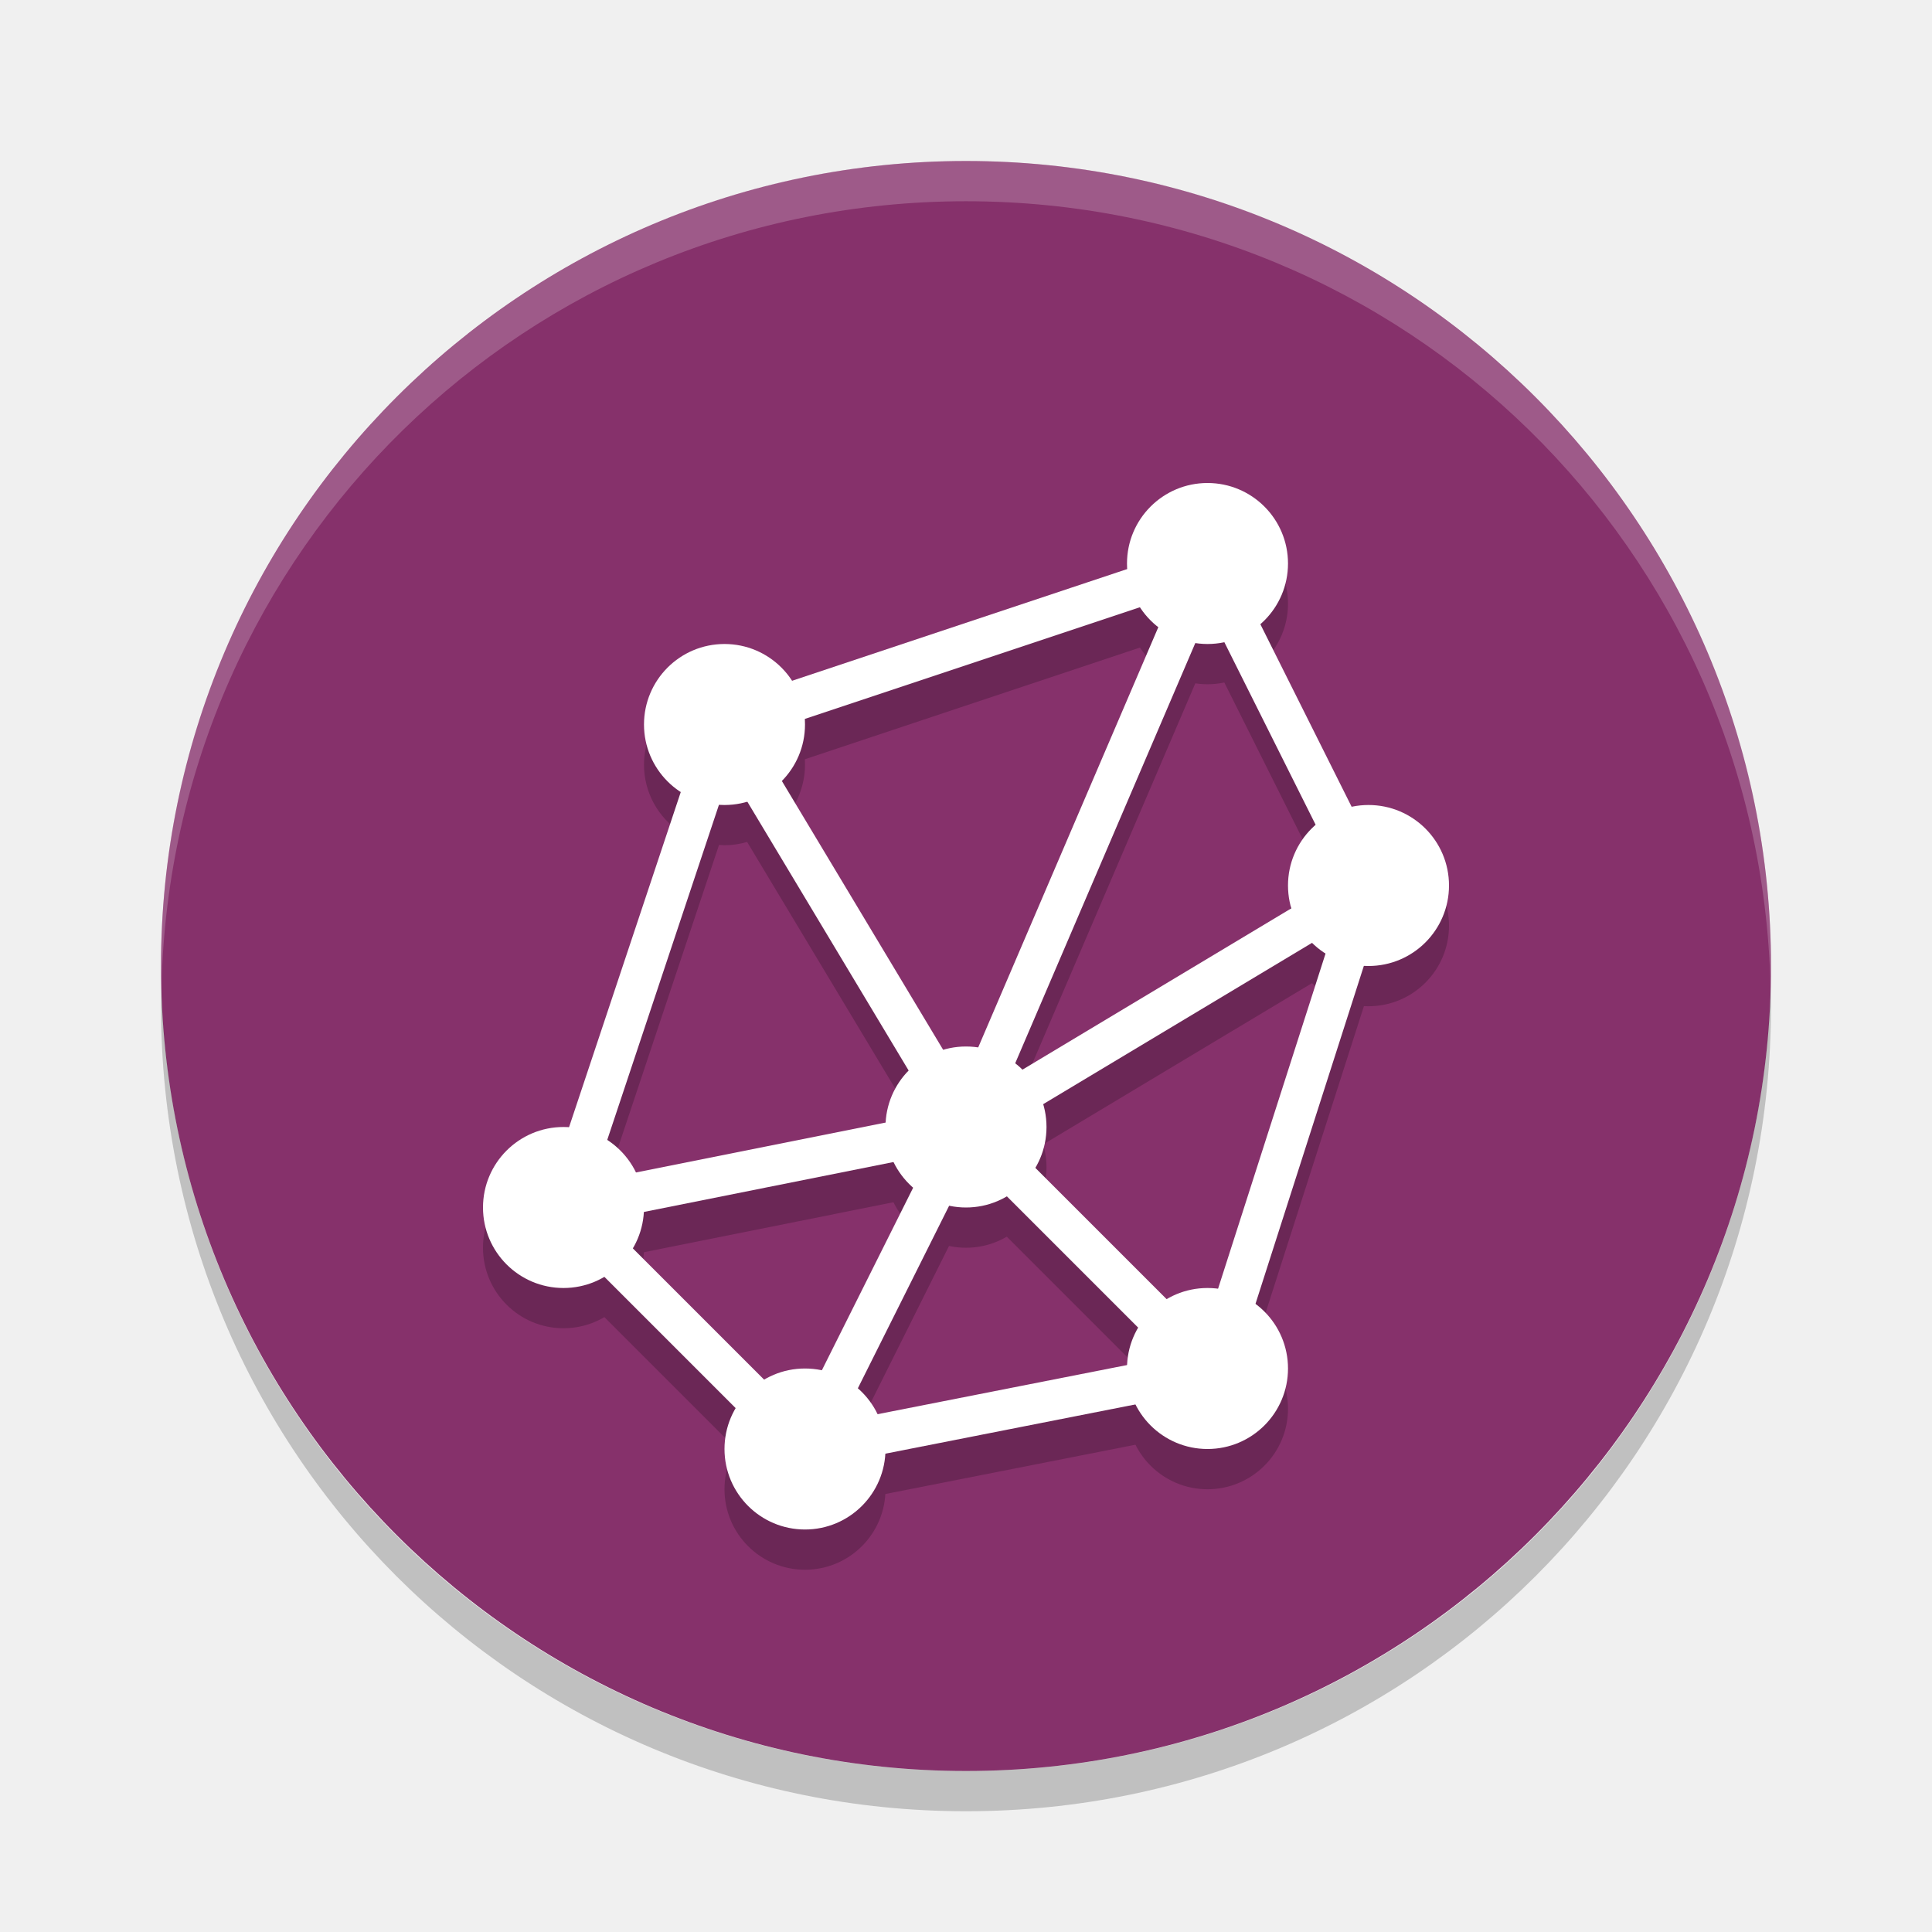
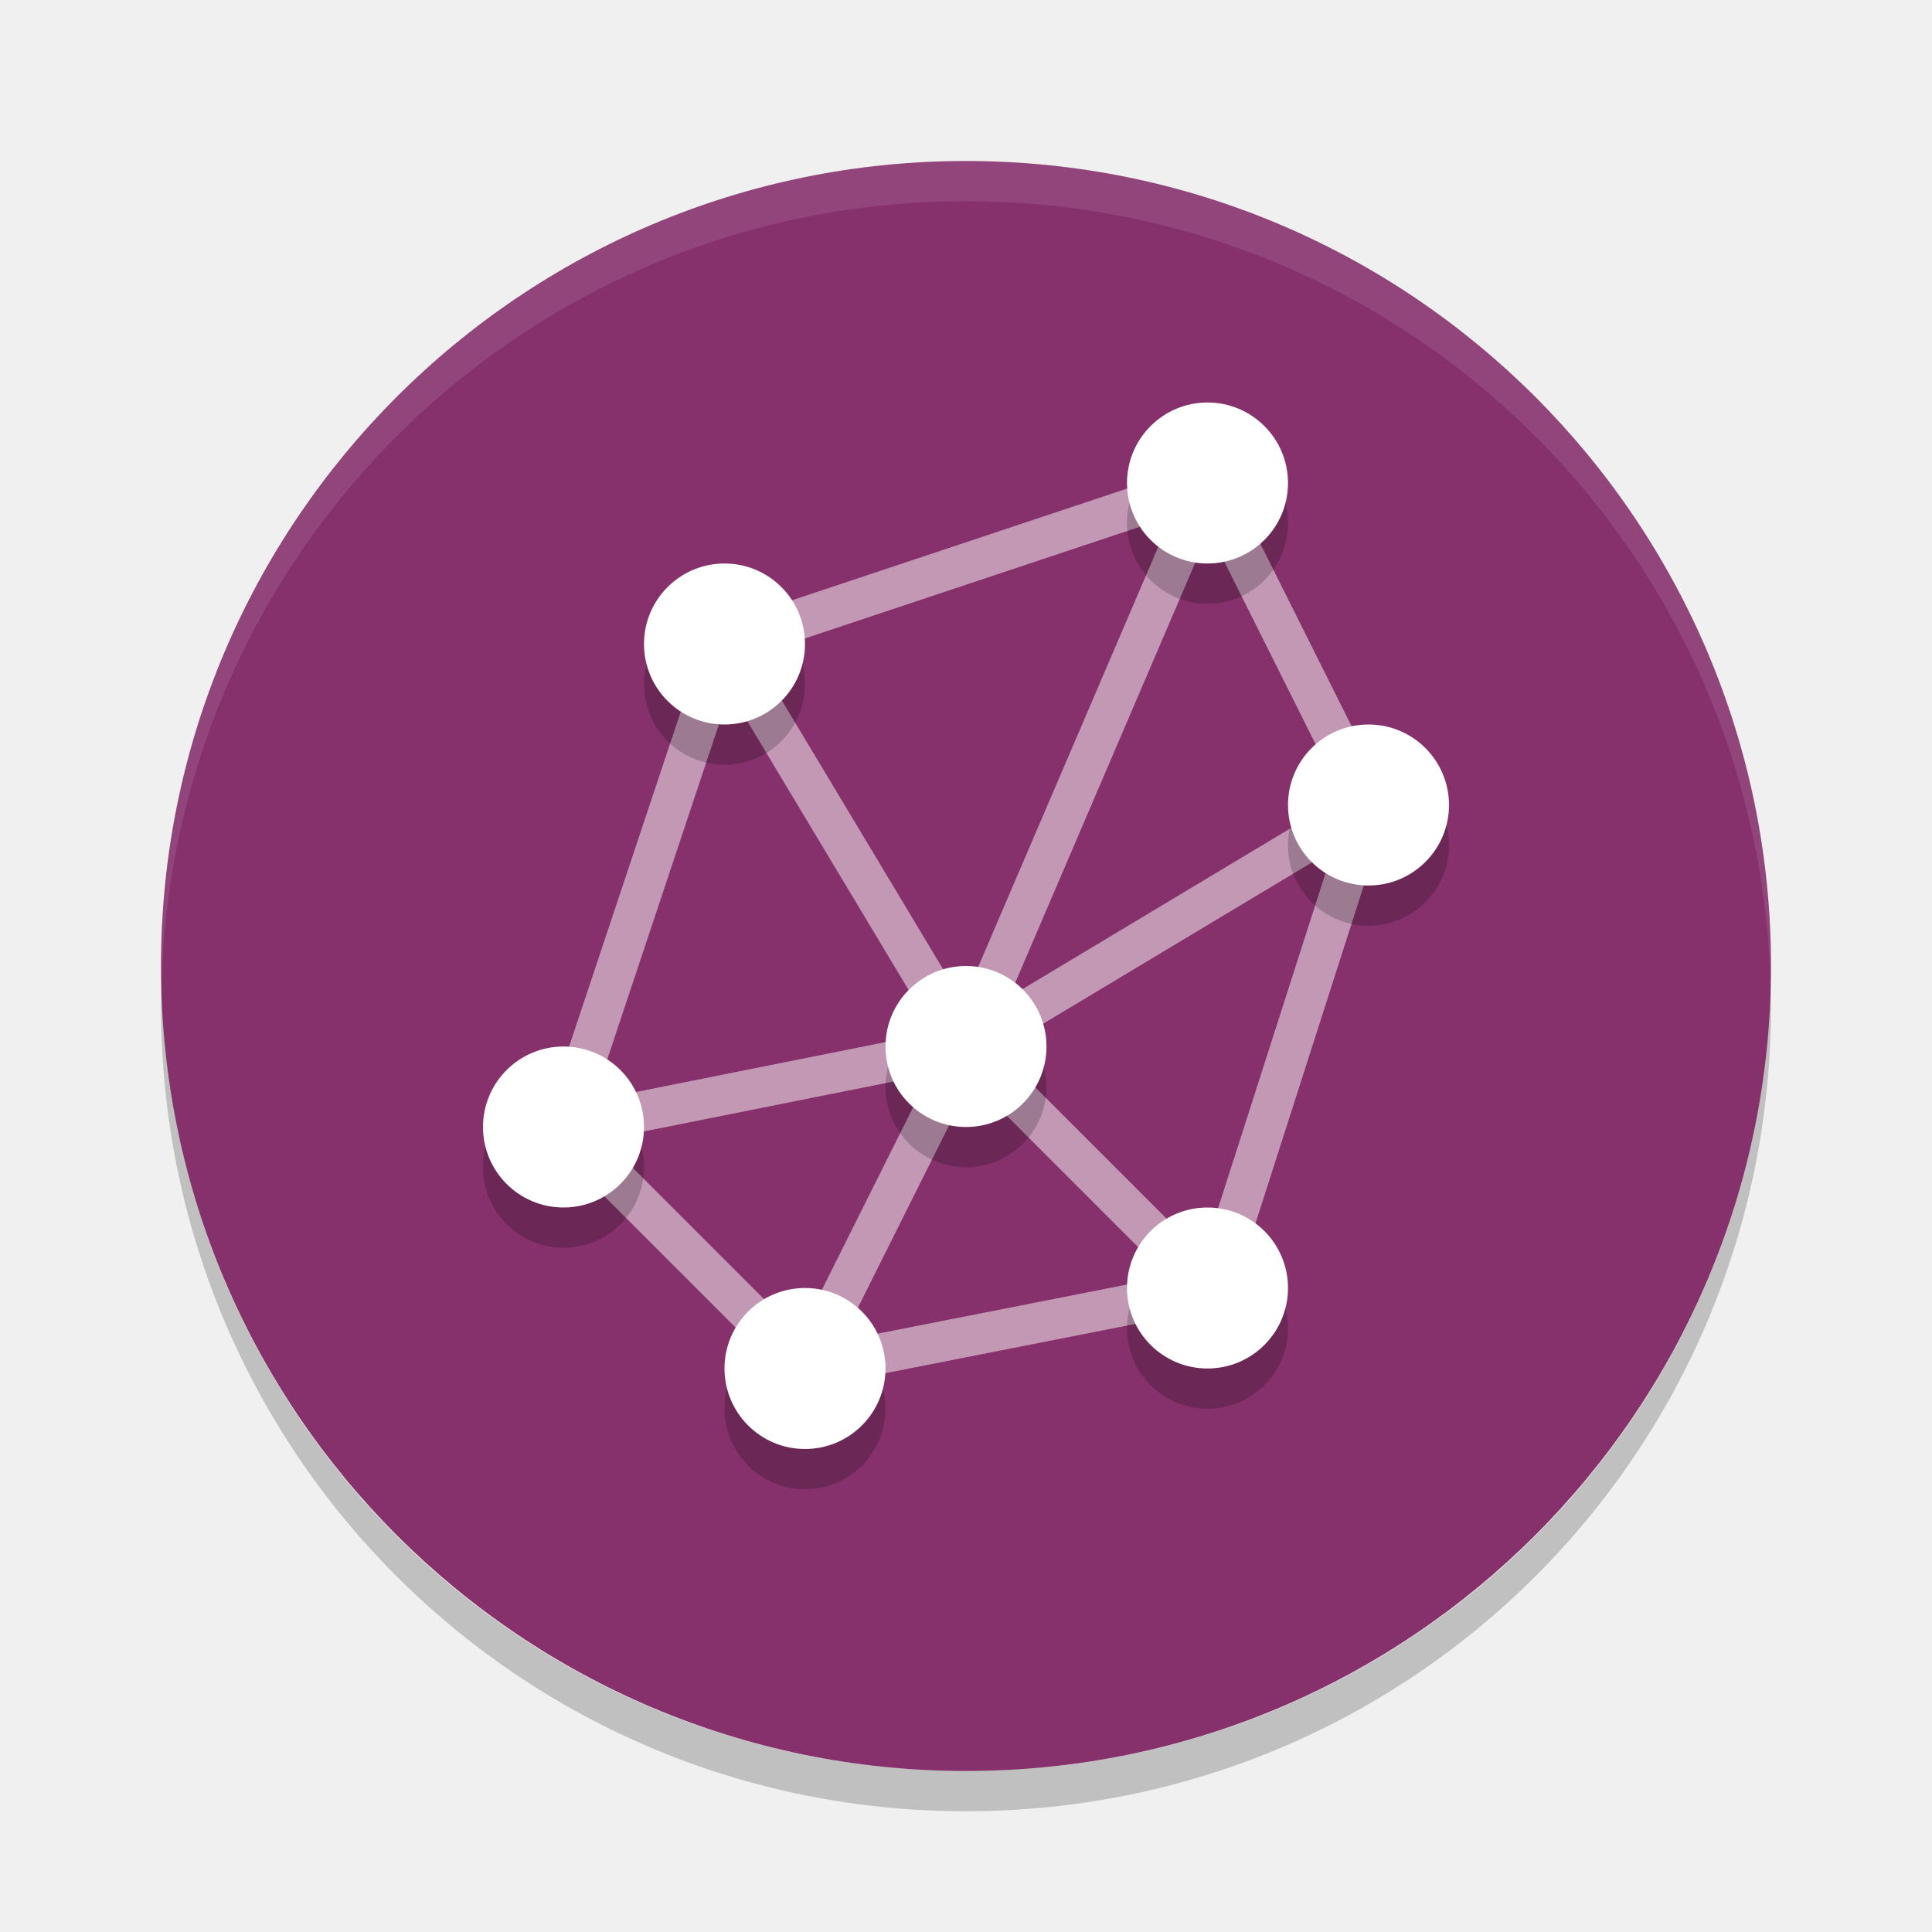
<svg xmlns="http://www.w3.org/2000/svg" width="24" height="24" version="1">
-   <g transform="translate(1,1)">
-     <rect fill="#86316b" width="20" height="20" x="-21" y="-21" rx="10" ry="10" transform="matrix(0,-1,-1,0,0,0)" />
-     <g opacity=".2" transform="translate(-1 -.5)">
-       <path fill-rule="evenodd" d="m15.127 6.693-5.287 1.764a1 1 0 0 0 -0.84 -0.457 1 1 0 0 0 -1 1 1 1 0 0 0 0.457 0.84l-1.742 5.229 3.203 3.203 5.352-1.055 2-6.238-2.143-4.285zm-0.576 0.721-2.588 6.037-2.25-3.75a1 1 0 0 0 0.287 -0.701 1 1 0 0 0 -0.002 -0.068l4.553-1.518zm0.467 0.182 1.654 3.309-4.137 2.482 2.482-5.791zm-5.737 2.363 2.321 3.865-4.229 0.846 1.559-4.674a1 1 0 0 0 0.068 0.004 1 1 0 0 0 0.281 -0.041zm7.277 1.598-1.613 5.033-2.541-2.541 4.154-2.492zm-5.012 2.789-1.615 3.232-2.424-2.424 4.039-0.809zm0.52 0.076 2.436 2.436-4.051 0.799 1.615-3.234z" />
-       <g>
-         <circle cx="15" cy="7" r="1" />
-         <circle cx="17" cy="11" r="1" />
-         <circle cx="15" cy="17" r="1" />
-         <circle cx="10" cy="18" r="1" />
-         <circle cx="7" cy="15" r="1" />
-         <circle cx="12" cy="14" r="1" />
-       </g>
-     </g>
-     <path fill="#fff" opacity=".2" d="m11 1c-5.54 0-10 4.46-10 10 0 0.084 0.004 0.166 0.006 0.25 0.132-5.423 4.538-9.75 9.994-9.75 5.456 0 9.862 4.327 9.994 9.75 0.002-0.083 0.006-0.166 0.006-0.25 0-5.54-4.46-10-10-10z" />
-     <path opacity=".2" d="m1.006 11.25c-0.002 0.084-0.006 0.166-0.006 0.25 0 5.54 4.46 10 10 10s10-4.46 10-10c0-0.084-0.004-0.167-0.006-0.25-0.132 5.423-4.538 9.75-9.994 9.75s-9.862-4.327-9.994-9.75z" />
-     <g transform="translate(-1,-1)">
-       <path fill="none" stroke="#fff" stroke-width=".5" d="m9 9 6-2 2 4-1.924 6l-5.076 1-3-3z" />
-       <path fill="none" stroke="#fff" stroke-width=".5" d="m12 14 3-7" />
-       <path fill="none" stroke="#fff" stroke-width=".5" d="m12 14-3-5" />
-       <path fill="none" stroke="#fff" stroke-width=".5" d="m12 14-5 1" />
-       <path fill="none" stroke="#fff" stroke-width=".5" d="m12 14 3 3" />
-       <path fill="none" stroke="#fff" stroke-width=".5" d="m12 14-2 4" />
-       <path fill="none" stroke="#fff" stroke-width=".5" d="m12 14 5-3" />
-       <circle fill="#fff" cx="15" cy="7" r="1" />
-       <circle fill="#fff" cx="17" cy="11" r="1" />
-       <circle fill="#fff" cx="15" cy="17" r="1" />
-       <circle fill="#fff" cx="10" cy="18" r="1" />
-       <circle fill="#fff" cx="7" cy="15" r="1" />
-       <circle fill="#fff" cx="9" cy="9" r="1" />
-       <circle fill="#fff" cx="12" cy="14" r="1" />
-     </g>
+   <rect style="fill:#86316b" width="20" height="20" x="-22" y="-22" rx="10" ry="10" transform="matrix(0,-1,-1,0,0,0)" />
+   <path style="opacity:0.1;fill:#ffffff" d="M 12,2 C 6.46,2 2,6.46 2,12 2,12.084 2.004,12.166 2.006,12.25 2.138,6.827 6.544,2.5 12,2.5 c 5.456,0 9.862,4.327 9.994,9.75 0.002,-0.083 0.006,-0.166 0.006,-0.25 0,-5.54 -4.46,-10 -10,-10 z" />
+   <path style="opacity:0.2" d="M 2.006,12.25 C 2.004,12.334 2,12.416 2,12.5 c 0,5.54 4.46,10 10,10 5.54,0 10,-4.46 10,-10 0,-0.084 -0.004,-0.167 -0.006,-0.25 C 21.862,17.673 17.456,22 12,22 6.544,22 2.138,17.673 2.006,12.25 Z" />
+   <path style="opacity:0.5;fill:none;stroke:#ffffff;stroke-width:0.5" d="m 9,8 6,-2 2,4 -1.924,6 L 10,17 7,14 Z" />
+   <path style="opacity:0.5;fill:none;stroke:#ffffff;stroke-width:0.5" d="M 12,13 15,6" />
+   <path style="opacity:0.5;fill:none;stroke:#ffffff;stroke-width:0.5" d="M 12,13 9,8" />
+   <path style="opacity:0.5;fill:none;stroke:#ffffff;stroke-width:0.5" d="M 12,13 7,14" />
+   <path style="opacity:0.5;fill:none;stroke:#ffffff;stroke-width:0.5" d="m 12,13 3,3" />
+   <path style="opacity:0.5;fill:none;stroke:#ffffff;stroke-width:0.5" d="m 12,13 -2,4" />
+   <path style="opacity:0.5;fill:none;stroke:#ffffff;stroke-width:0.5" d="m 12,13 5,-3" />
+   <g style="opacity:0.2" transform="translate(0,-0.5)">
+     <circle cx="15" cy="7" r="1" />
+     <circle cx="17" cy="11" r="1" />
+     <circle cx="15" cy="17" r="1" />
+     <circle cx="10" cy="18" r="1" />
+     <circle cx="7" cy="15" r="1" />
+     <circle cx="9" cy="9" r="1" />
+     <circle cx="12" cy="14" r="1" />
+   </g>
+   <g transform="translate(0,-1)">
+     <circle style="fill:#ffffff" cx="15" cy="7" r="1" />
+     <circle style="fill:#ffffff" cx="17" cy="11" r="1" />
+     <circle style="fill:#ffffff" cx="15" cy="17" r="1" />
+     <circle style="fill:#ffffff" cx="10" cy="18" r="1" />
+     <circle style="fill:#ffffff" cx="7" cy="15" r="1" />
+     <circle style="fill:#ffffff" cx="9" cy="9" r="1" />
+     <circle style="fill:#ffffff" cx="12" cy="14" r="1" />
  </g>
</svg>
